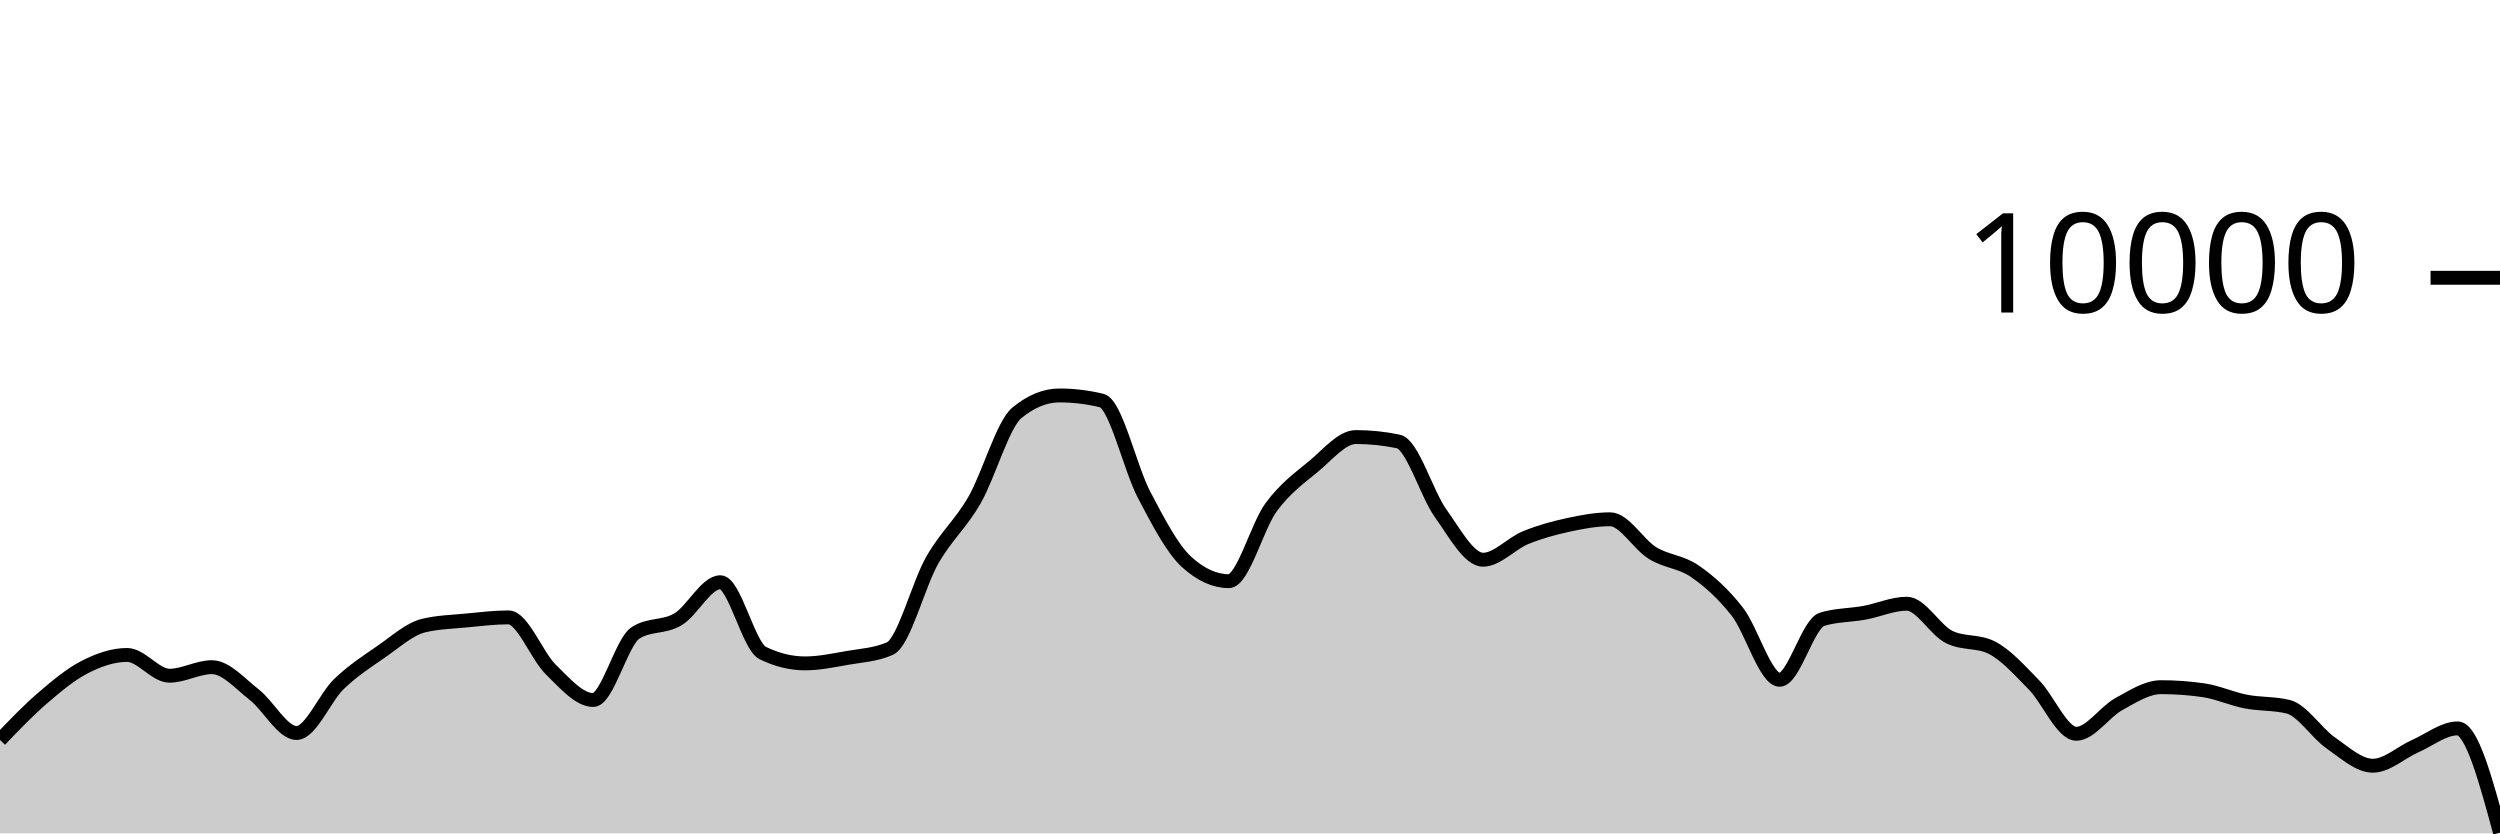
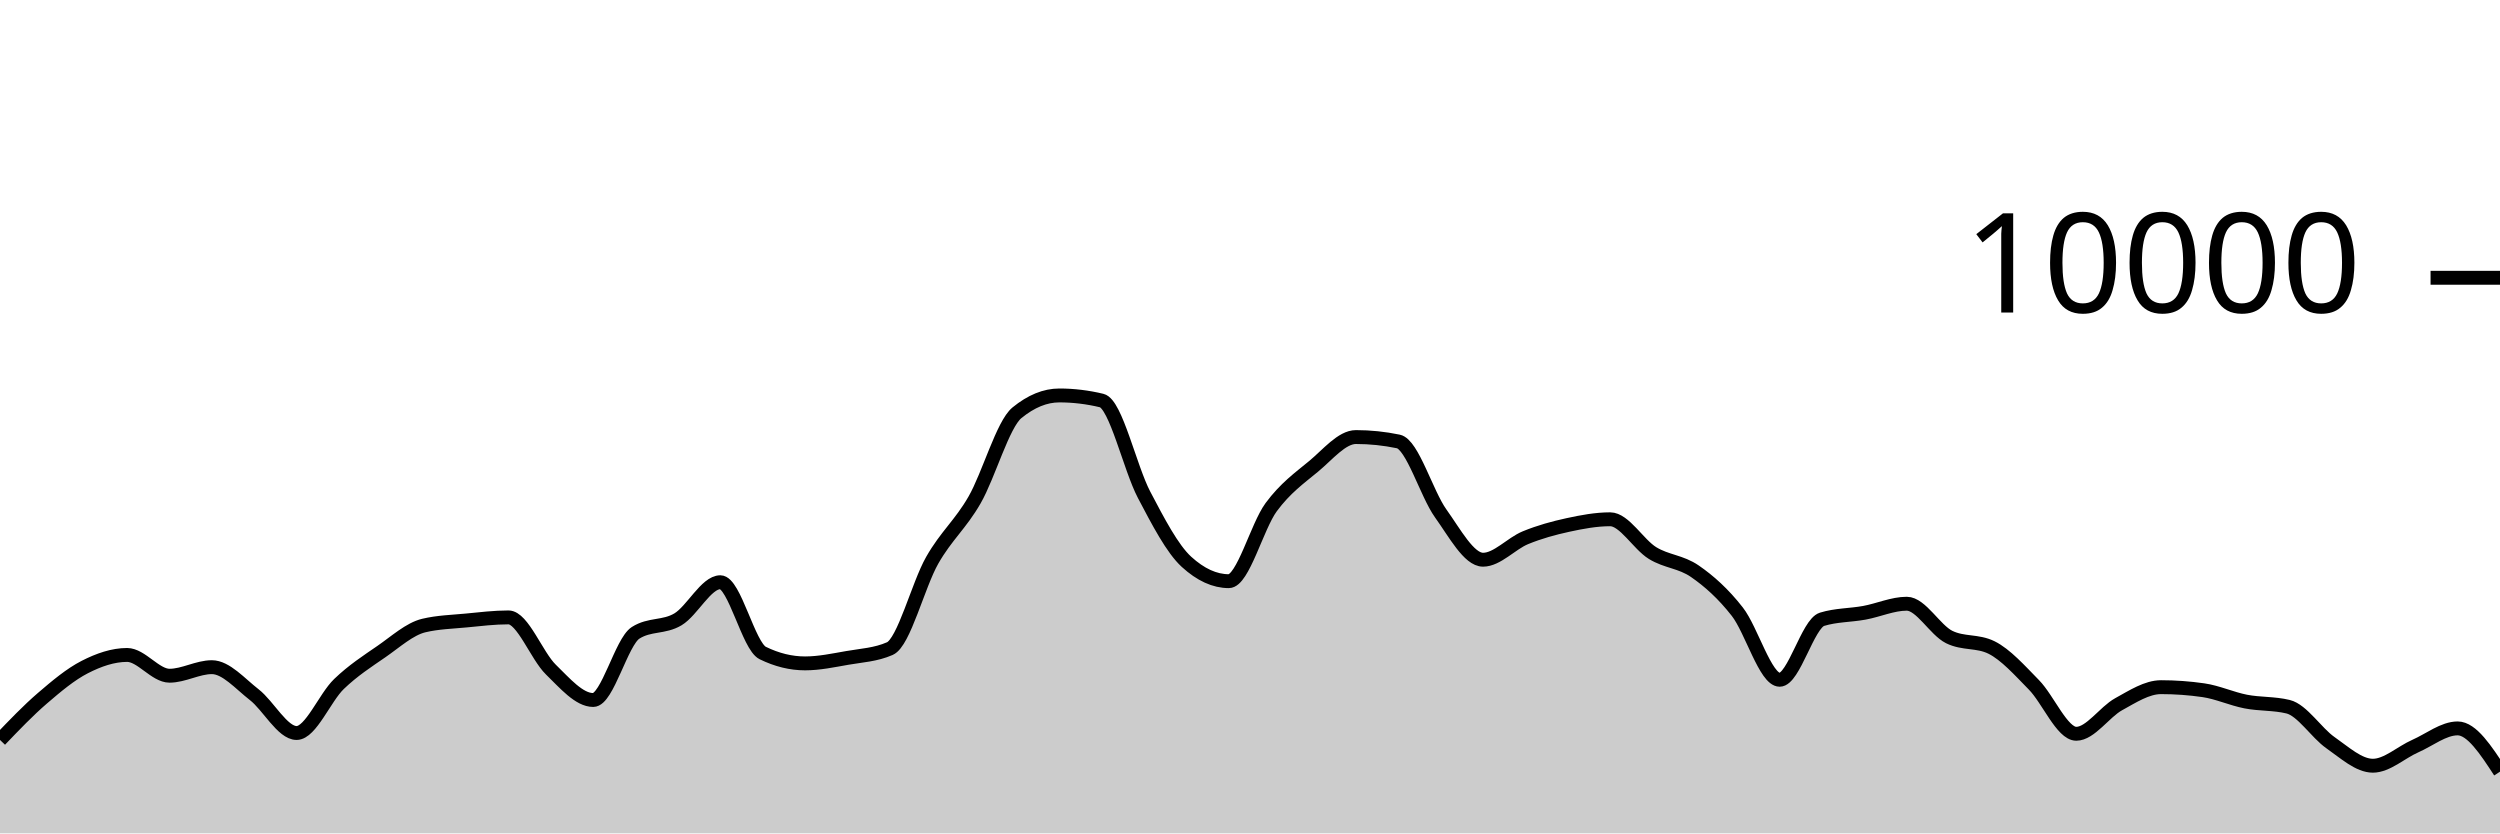
<svg xmlns="http://www.w3.org/2000/svg" viewBox="0 0 180 60">
  <g transform="translate(0,20)">
-     <path class="area" fill="rgba(0, 0, 0, 0.2)" d="M0,33.276C1.017,32.213,2.034,31.151,3.051,30.276C4.068,29.401,5.085,28.548,6.102,28.028C7.119,27.508,8.136,27.156,9.153,27.156C10.169,27.156,11.186,28.652,12.203,28.652C13.22,28.652,14.237,28.036,15.254,28.036C16.271,28.036,17.288,29.226,18.305,30.016C19.322,30.806,20.339,32.776,21.356,32.776C22.373,32.776,23.39,30.225,24.407,29.248C25.424,28.271,26.441,27.617,27.458,26.916C28.475,26.215,29.492,25.283,30.508,25.04C31.525,24.797,32.542,24.774,33.559,24.676C34.576,24.578,35.593,24.452,36.61,24.452C37.627,24.452,38.644,27.217,39.661,28.208C40.678,29.199,41.695,30.4,42.712,30.4C43.729,30.4,44.746,26.212,45.763,25.564C46.78,24.916,47.797,25.199,48.814,24.592C49.831,23.985,50.847,21.92,51.864,21.92C52.881,21.92,53.898,26.517,54.915,27.016C55.932,27.515,56.949,27.764,57.966,27.764C58.983,27.764,60,27.545,61.017,27.368C62.034,27.191,63.051,27.145,64.068,26.7C65.085,26.255,66.102,22.124,67.119,20.34C68.136,18.556,69.153,17.766,70.169,15.996C71.186,14.226,72.203,10.552,73.22,9.72C74.237,8.888,75.254,8.472,76.271,8.472C77.288,8.472,78.305,8.595,79.322,8.84C80.339,9.085,81.356,13.689,82.373,15.624C83.39,17.559,84.407,19.517,85.424,20.448C86.441,21.379,87.458,21.844,88.475,21.844C89.492,21.844,90.508,17.893,91.525,16.516C92.542,15.139,93.559,14.421,94.576,13.58C95.593,12.739,96.61,11.468,97.627,11.468C98.644,11.468,99.661,11.573,100.678,11.784C101.695,11.995,102.712,15.545,103.729,16.964C104.746,18.383,105.763,20.3,106.78,20.3C107.797,20.3,108.814,19.133,109.831,18.716C110.847,18.299,111.864,18.021,112.881,17.8C113.898,17.579,114.915,17.388,115.932,17.388C116.949,17.388,117.966,19.196,118.983,19.82C120,20.444,121.017,20.429,122.034,21.132C123.051,21.835,124.068,22.738,125.085,24.04C126.102,25.342,127.119,28.944,128.136,28.944C129.153,28.944,130.169,24.9,131.186,24.588C132.203,24.276,133.22,24.307,134.237,24.12C135.254,23.933,136.271,23.468,137.288,23.468C138.305,23.468,139.322,25.36,140.339,25.864C141.356,26.368,142.373,26.116,143.39,26.62C144.407,27.124,145.424,28.273,146.441,29.308C147.458,30.343,148.475,32.832,149.492,32.832C150.508,32.832,151.525,31.263,152.542,30.704C153.559,30.145,154.576,29.476,155.593,29.476C156.61,29.476,157.627,29.549,158.644,29.696C159.661,29.843,160.678,30.314,161.695,30.512C162.712,30.71,163.729,30.636,164.746,30.884C165.763,31.132,166.78,32.768,167.797,33.476C168.814,34.184,169.831,35.132,170.847,35.132C171.864,35.132,172.881,34.168,173.898,33.72C174.915,33.272,175.932,32.444,176.949,32.444C177.966,32.444,178.983,36.196,180,39.948L180,40C178.983,40,177.966,40,176.949,40C175.932,40,174.915,40,173.898,40C172.881,40,171.864,40,170.847,40C169.831,40,168.814,40,167.797,40C166.78,40,165.763,40,164.746,40C163.729,40,162.712,40,161.695,40C160.678,40,159.661,40,158.644,40C157.627,40,156.61,40,155.593,40C154.576,40,153.559,40,152.542,40C151.525,40,150.508,40,149.492,40C148.475,40,147.458,40,146.441,40C145.424,40,144.407,40,143.39,40C142.373,40,141.356,40,140.339,40C139.322,40,138.305,40,137.288,40C136.271,40,135.254,40,134.237,40C133.22,40,132.203,40,131.186,40C130.169,40,129.153,40,128.136,40C127.119,40,126.102,40,125.085,40C124.068,40,123.051,40,122.034,40C121.017,40,120,40,118.983,40C117.966,40,116.949,40,115.932,40C114.915,40,113.898,40,112.881,40C111.864,40,110.847,40,109.831,40C108.814,40,107.797,40,106.78,40C105.763,40,104.746,40,103.729,40C102.712,40,101.695,40,100.678,40C99.661,40,98.644,40,97.627,40C96.61,40,95.593,40,94.576,40C93.559,40,92.542,40,91.525,40C90.508,40,89.492,40,88.475,40C87.458,40,86.441,40,85.424,40C84.407,40,83.39,40,82.373,40C81.356,40,80.339,40,79.322,40C78.305,40,77.288,40,76.271,40C75.254,40,74.237,40,73.22,40C72.203,40,71.186,40,70.169,40C69.153,40,68.136,40,67.119,40C66.102,40,65.085,40,64.068,40C63.051,40,62.034,40,61.017,40C60,40,58.983,40,57.966,40C56.949,40,55.932,40,54.915,40C53.898,40,52.881,40,51.864,40C50.847,40,49.831,40,48.814,40C47.797,40,46.78,40,45.763,40C44.746,40,43.729,40,42.712,40C41.695,40,40.678,40,39.661,40C38.644,40,37.627,40,36.61,40C35.593,40,34.576,40,33.559,40C32.542,40,31.525,40,30.508,40C29.492,40,28.475,40,27.458,40C26.441,40,25.424,40,24.407,40C23.39,40,22.373,40,21.356,40C20.339,40,19.322,40,18.305,40C17.288,40,16.271,40,15.254,40C14.237,40,13.22,40,12.203,40C11.186,40,10.169,40,9.153,40C8.136,40,7.119,40,6.102,40C5.085,40,4.068,40,3.051,40C2.034,40,1.017,40,0,40Z" />
-     <path class="line" stroke="black" fill="none" d="M0,33.276C1.017,32.213,2.034,31.151,3.051,30.276C4.068,29.401,5.085,28.548,6.102,28.028C7.119,27.508,8.136,27.156,9.153,27.156C10.169,27.156,11.186,28.652,12.203,28.652C13.22,28.652,14.237,28.036,15.254,28.036C16.271,28.036,17.288,29.226,18.305,30.016C19.322,30.806,20.339,32.776,21.356,32.776C22.373,32.776,23.39,30.225,24.407,29.248C25.424,28.271,26.441,27.617,27.458,26.916C28.475,26.215,29.492,25.283,30.508,25.04C31.525,24.797,32.542,24.774,33.559,24.676C34.576,24.578,35.593,24.452,36.61,24.452C37.627,24.452,38.644,27.217,39.661,28.208C40.678,29.199,41.695,30.4,42.712,30.4C43.729,30.4,44.746,26.212,45.763,25.564C46.78,24.916,47.797,25.199,48.814,24.592C49.831,23.985,50.847,21.92,51.864,21.92C52.881,21.92,53.898,26.517,54.915,27.016C55.932,27.515,56.949,27.764,57.966,27.764C58.983,27.764,60,27.545,61.017,27.368C62.034,27.191,63.051,27.145,64.068,26.7C65.085,26.255,66.102,22.124,67.119,20.34C68.136,18.556,69.153,17.766,70.169,15.996C71.186,14.226,72.203,10.552,73.22,9.72C74.237,8.888,75.254,8.472,76.271,8.472C77.288,8.472,78.305,8.595,79.322,8.84C80.339,9.085,81.356,13.689,82.373,15.624C83.39,17.559,84.407,19.517,85.424,20.448C86.441,21.379,87.458,21.844,88.475,21.844C89.492,21.844,90.508,17.893,91.525,16.516C92.542,15.139,93.559,14.421,94.576,13.58C95.593,12.739,96.61,11.468,97.627,11.468C98.644,11.468,99.661,11.573,100.678,11.784C101.695,11.995,102.712,15.545,103.729,16.964C104.746,18.383,105.763,20.3,106.78,20.3C107.797,20.3,108.814,19.133,109.831,18.716C110.847,18.299,111.864,18.021,112.881,17.8C113.898,17.579,114.915,17.388,115.932,17.388C116.949,17.388,117.966,19.196,118.983,19.82C120,20.444,121.017,20.429,122.034,21.132C123.051,21.835,124.068,22.738,125.085,24.04C126.102,25.342,127.119,28.944,128.136,28.944C129.153,28.944,130.169,24.9,131.186,24.588C132.203,24.276,133.22,24.307,134.237,24.12C135.254,23.933,136.271,23.468,137.288,23.468C138.305,23.468,139.322,25.36,140.339,25.864C141.356,26.368,142.373,26.116,143.39,26.62C144.407,27.124,145.424,28.273,146.441,29.308C147.458,30.343,148.475,32.832,149.492,32.832C150.508,32.832,151.525,31.263,152.542,30.704C153.559,30.145,154.576,29.476,155.593,29.476C156.61,29.476,157.627,29.549,158.644,29.696C159.661,29.843,160.678,30.314,161.695,30.512C162.712,30.71,163.729,30.636,164.746,30.884C165.763,31.132,166.78,32.768,167.797,33.476C168.814,34.184,169.831,35.132,170.847,35.132C171.864,35.132,172.881,34.168,173.898,33.72C174.915,33.272,175.932,32.444,176.949,32.444C177.966,32.444,178.983,36.196,180,39.948" />
+     <path class="area" fill="rgba(0, 0, 0, 0.2)" d="M0,33.276C1.017,32.213,2.034,31.151,3.051,30.276C4.068,29.401,5.085,28.548,6.102,28.028C7.119,27.508,8.136,27.156,9.153,27.156C10.169,27.156,11.186,28.652,12.203,28.652C13.22,28.652,14.237,28.036,15.254,28.036C16.271,28.036,17.288,29.226,18.305,30.016C19.322,30.806,20.339,32.776,21.356,32.776C22.373,32.776,23.39,30.225,24.407,29.248C25.424,28.271,26.441,27.617,27.458,26.916C28.475,26.215,29.492,25.283,30.508,25.04C31.525,24.797,32.542,24.774,33.559,24.676C34.576,24.578,35.593,24.452,36.61,24.452C37.627,24.452,38.644,27.217,39.661,28.208C40.678,29.199,41.695,30.4,42.712,30.4C43.729,30.4,44.746,26.212,45.763,25.564C46.78,24.916,47.797,25.199,48.814,24.592C49.831,23.985,50.847,21.92,51.864,21.92C52.881,21.92,53.898,26.517,54.915,27.016C55.932,27.515,56.949,27.764,57.966,27.764C58.983,27.764,60,27.545,61.017,27.368C62.034,27.191,63.051,27.145,64.068,26.7C65.085,26.255,66.102,22.124,67.119,20.34C68.136,18.556,69.153,17.766,70.169,15.996C71.186,14.226,72.203,10.552,73.22,9.72C74.237,8.888,75.254,8.472,76.271,8.472C77.288,8.472,78.305,8.595,79.322,8.84C80.339,9.085,81.356,13.689,82.373,15.624C83.39,17.559,84.407,19.517,85.424,20.448C86.441,21.379,87.458,21.844,88.475,21.844C89.492,21.844,90.508,17.893,91.525,16.516C92.542,15.139,93.559,14.421,94.576,13.58C95.593,12.739,96.61,11.468,97.627,11.468C98.644,11.468,99.661,11.573,100.678,11.784C101.695,11.995,102.712,15.545,103.729,16.964C104.746,18.383,105.763,20.3,106.78,20.3C107.797,20.3,108.814,19.133,109.831,18.716C110.847,18.299,111.864,18.021,112.881,17.8C113.898,17.579,114.915,17.388,115.932,17.388C116.949,17.388,117.966,19.196,118.983,19.82C120,20.444,121.017,20.429,122.034,21.132C123.051,21.835,124.068,22.738,125.085,24.04C126.102,25.342,127.119,28.944,128.136,28.944C129.153,28.944,130.169,24.9,131.186,24.588C132.203,24.276,133.22,24.307,134.237,24.12C135.254,23.933,136.271,23.468,137.288,23.468C138.305,23.468,139.322,25.36,140.339,25.864C141.356,26.368,142.373,26.116,143.39,26.62C144.407,27.124,145.424,28.273,146.441,29.308C147.458,30.343,148.475,32.832,149.492,32.832C150.508,32.832,151.525,31.263,152.542,30.704C153.559,30.145,154.576,29.476,155.593,29.476C156.61,29.476,157.627,29.549,158.644,29.696C159.661,29.843,160.678,30.314,161.695,30.512C162.712,30.71,163.729,30.636,164.746,30.884C165.763,31.132,166.78,32.768,167.797,33.476C168.814,34.184,169.831,35.132,170.847,35.132C171.864,35.132,172.881,34.168,173.898,33.72C174.915,33.272,175.932,32.444,176.949,32.444C177.966,32.444,178.983,34.002,180,35.56L180,40C178.983,40,177.966,40,176.949,40C175.932,40,174.915,40,173.898,40C172.881,40,171.864,40,170.847,40C169.831,40,168.814,40,167.797,40C166.78,40,165.763,40,164.746,40C163.729,40,162.712,40,161.695,40C160.678,40,159.661,40,158.644,40C157.627,40,156.61,40,155.593,40C154.576,40,153.559,40,152.542,40C151.525,40,150.508,40,149.492,40C148.475,40,147.458,40,146.441,40C145.424,40,144.407,40,143.39,40C142.373,40,141.356,40,140.339,40C139.322,40,138.305,40,137.288,40C136.271,40,135.254,40,134.237,40C133.22,40,132.203,40,131.186,40C130.169,40,129.153,40,128.136,40C127.119,40,126.102,40,125.085,40C124.068,40,123.051,40,122.034,40C121.017,40,120,40,118.983,40C117.966,40,116.949,40,115.932,40C114.915,40,113.898,40,112.881,40C111.864,40,110.847,40,109.831,40C108.814,40,107.797,40,106.78,40C105.763,40,104.746,40,103.729,40C102.712,40,101.695,40,100.678,40C99.661,40,98.644,40,97.627,40C96.61,40,95.593,40,94.576,40C93.559,40,92.542,40,91.525,40C90.508,40,89.492,40,88.475,40C87.458,40,86.441,40,85.424,40C84.407,40,83.39,40,82.373,40C81.356,40,80.339,40,79.322,40C78.305,40,77.288,40,76.271,40C75.254,40,74.237,40,73.22,40C72.203,40,71.186,40,70.169,40C69.153,40,68.136,40,67.119,40C66.102,40,65.085,40,64.068,40C63.051,40,62.034,40,61.017,40C60,40,58.983,40,57.966,40C56.949,40,55.932,40,54.915,40C53.898,40,52.881,40,51.864,40C50.847,40,49.831,40,48.814,40C47.797,40,46.78,40,45.763,40C44.746,40,43.729,40,42.712,40C41.695,40,40.678,40,39.661,40C38.644,40,37.627,40,36.61,40C35.593,40,34.576,40,33.559,40C32.542,40,31.525,40,30.508,40C29.492,40,28.475,40,27.458,40C26.441,40,25.424,40,24.407,40C23.39,40,22.373,40,21.356,40C20.339,40,19.322,40,18.305,40C17.288,40,16.271,40,15.254,40C14.237,40,13.22,40,12.203,40C11.186,40,10.169,40,9.153,40C8.136,40,7.119,40,6.102,40C5.085,40,4.068,40,3.051,40C2.034,40,1.017,40,0,40Z" />
+     <path class="line" stroke="black" fill="none" d="M0,33.276C1.017,32.213,2.034,31.151,3.051,30.276C4.068,29.401,5.085,28.548,6.102,28.028C7.119,27.508,8.136,27.156,9.153,27.156C10.169,27.156,11.186,28.652,12.203,28.652C13.22,28.652,14.237,28.036,15.254,28.036C16.271,28.036,17.288,29.226,18.305,30.016C19.322,30.806,20.339,32.776,21.356,32.776C22.373,32.776,23.39,30.225,24.407,29.248C25.424,28.271,26.441,27.617,27.458,26.916C28.475,26.215,29.492,25.283,30.508,25.04C31.525,24.797,32.542,24.774,33.559,24.676C34.576,24.578,35.593,24.452,36.61,24.452C37.627,24.452,38.644,27.217,39.661,28.208C40.678,29.199,41.695,30.4,42.712,30.4C43.729,30.4,44.746,26.212,45.763,25.564C46.78,24.916,47.797,25.199,48.814,24.592C49.831,23.985,50.847,21.92,51.864,21.92C52.881,21.92,53.898,26.517,54.915,27.016C55.932,27.515,56.949,27.764,57.966,27.764C58.983,27.764,60,27.545,61.017,27.368C62.034,27.191,63.051,27.145,64.068,26.7C65.085,26.255,66.102,22.124,67.119,20.34C68.136,18.556,69.153,17.766,70.169,15.996C71.186,14.226,72.203,10.552,73.22,9.72C74.237,8.888,75.254,8.472,76.271,8.472C77.288,8.472,78.305,8.595,79.322,8.84C80.339,9.085,81.356,13.689,82.373,15.624C83.39,17.559,84.407,19.517,85.424,20.448C86.441,21.379,87.458,21.844,88.475,21.844C89.492,21.844,90.508,17.893,91.525,16.516C92.542,15.139,93.559,14.421,94.576,13.58C95.593,12.739,96.61,11.468,97.627,11.468C98.644,11.468,99.661,11.573,100.678,11.784C101.695,11.995,102.712,15.545,103.729,16.964C104.746,18.383,105.763,20.3,106.78,20.3C107.797,20.3,108.814,19.133,109.831,18.716C110.847,18.299,111.864,18.021,112.881,17.8C113.898,17.579,114.915,17.388,115.932,17.388C116.949,17.388,117.966,19.196,118.983,19.82C120,20.444,121.017,20.429,122.034,21.132C123.051,21.835,124.068,22.738,125.085,24.04C126.102,25.342,127.119,28.944,128.136,28.944C129.153,28.944,130.169,24.9,131.186,24.588C132.203,24.276,133.22,24.307,134.237,24.12C135.254,23.933,136.271,23.468,137.288,23.468C138.305,23.468,139.322,25.36,140.339,25.864C141.356,26.368,142.373,26.116,143.39,26.62C144.407,27.124,145.424,28.273,146.441,29.308C147.458,30.343,148.475,32.832,149.492,32.832C150.508,32.832,151.525,31.263,152.542,30.704C153.559,30.145,154.576,29.476,155.593,29.476C156.61,29.476,157.627,29.549,158.644,29.696C159.661,29.843,160.678,30.314,161.695,30.512C162.712,30.71,163.729,30.636,164.746,30.884C165.763,31.132,166.78,32.768,167.797,33.476C168.814,34.184,169.831,35.132,170.847,35.132C171.864,35.132,172.881,34.168,173.898,33.72C174.915,33.272,175.932,32.444,176.949,32.444C177.966,32.444,178.983,34.002,180,35.56" />
    <path class="axis-ceiling" stroke-width="1" stroke="black" fill="none" d="M175,0L180,0" />
    <text class="axis-ceiling-label" font-family="sans-serif" text-anchor="end" font-size="10px" x="170" y="2.5">10000</text>
  </g>
</svg>
